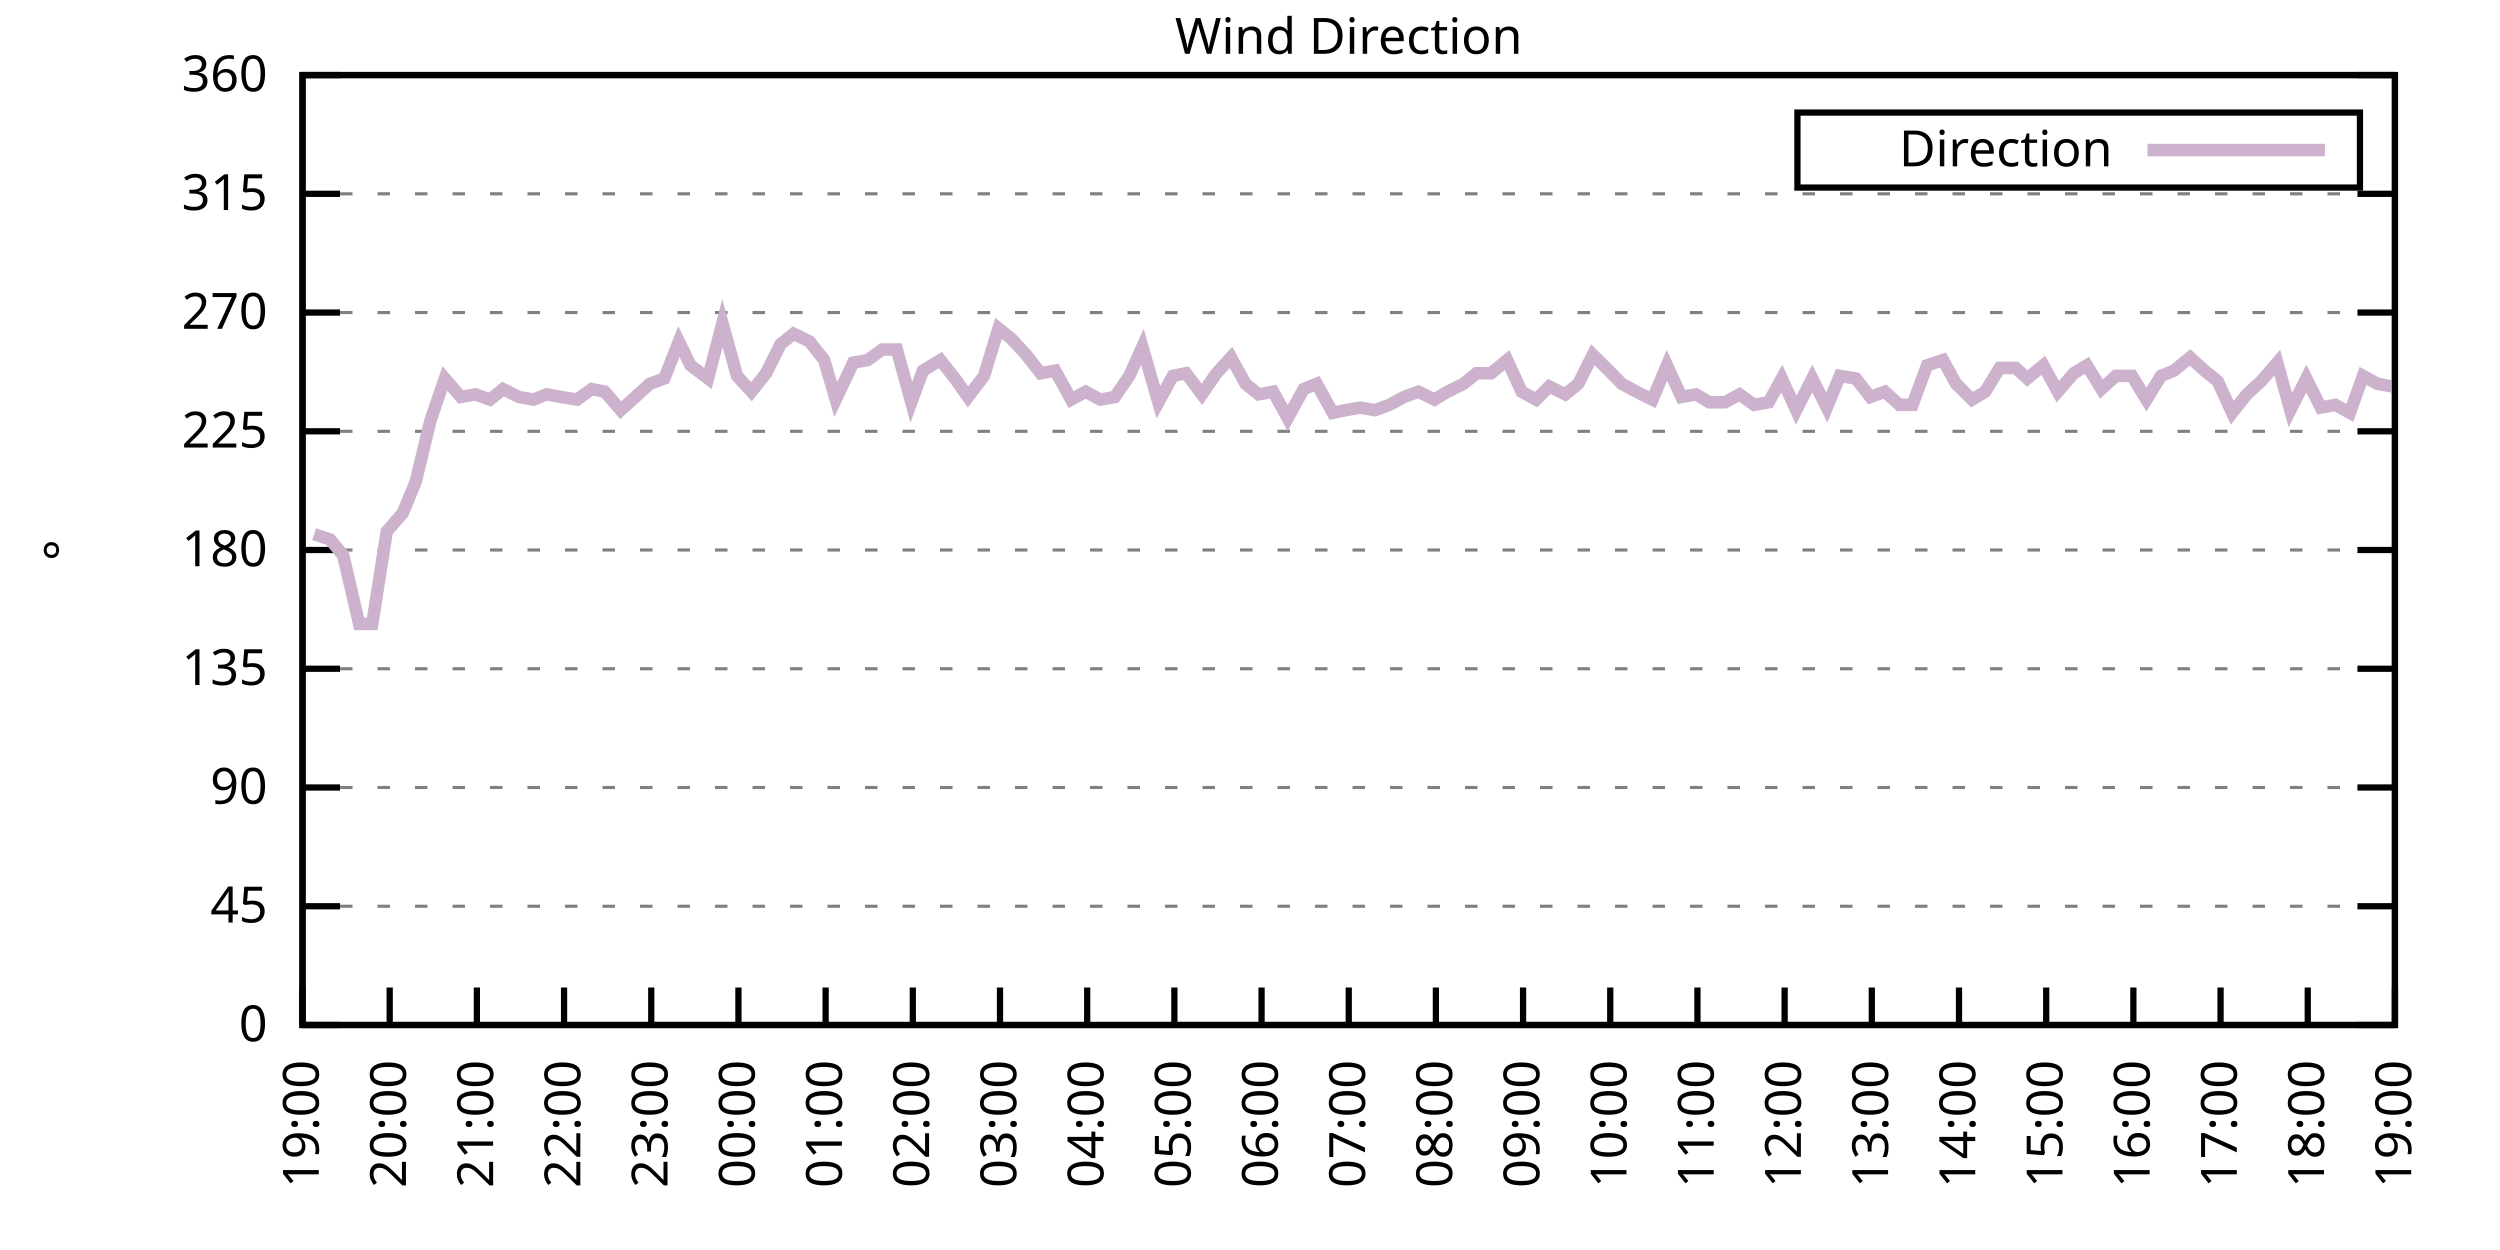
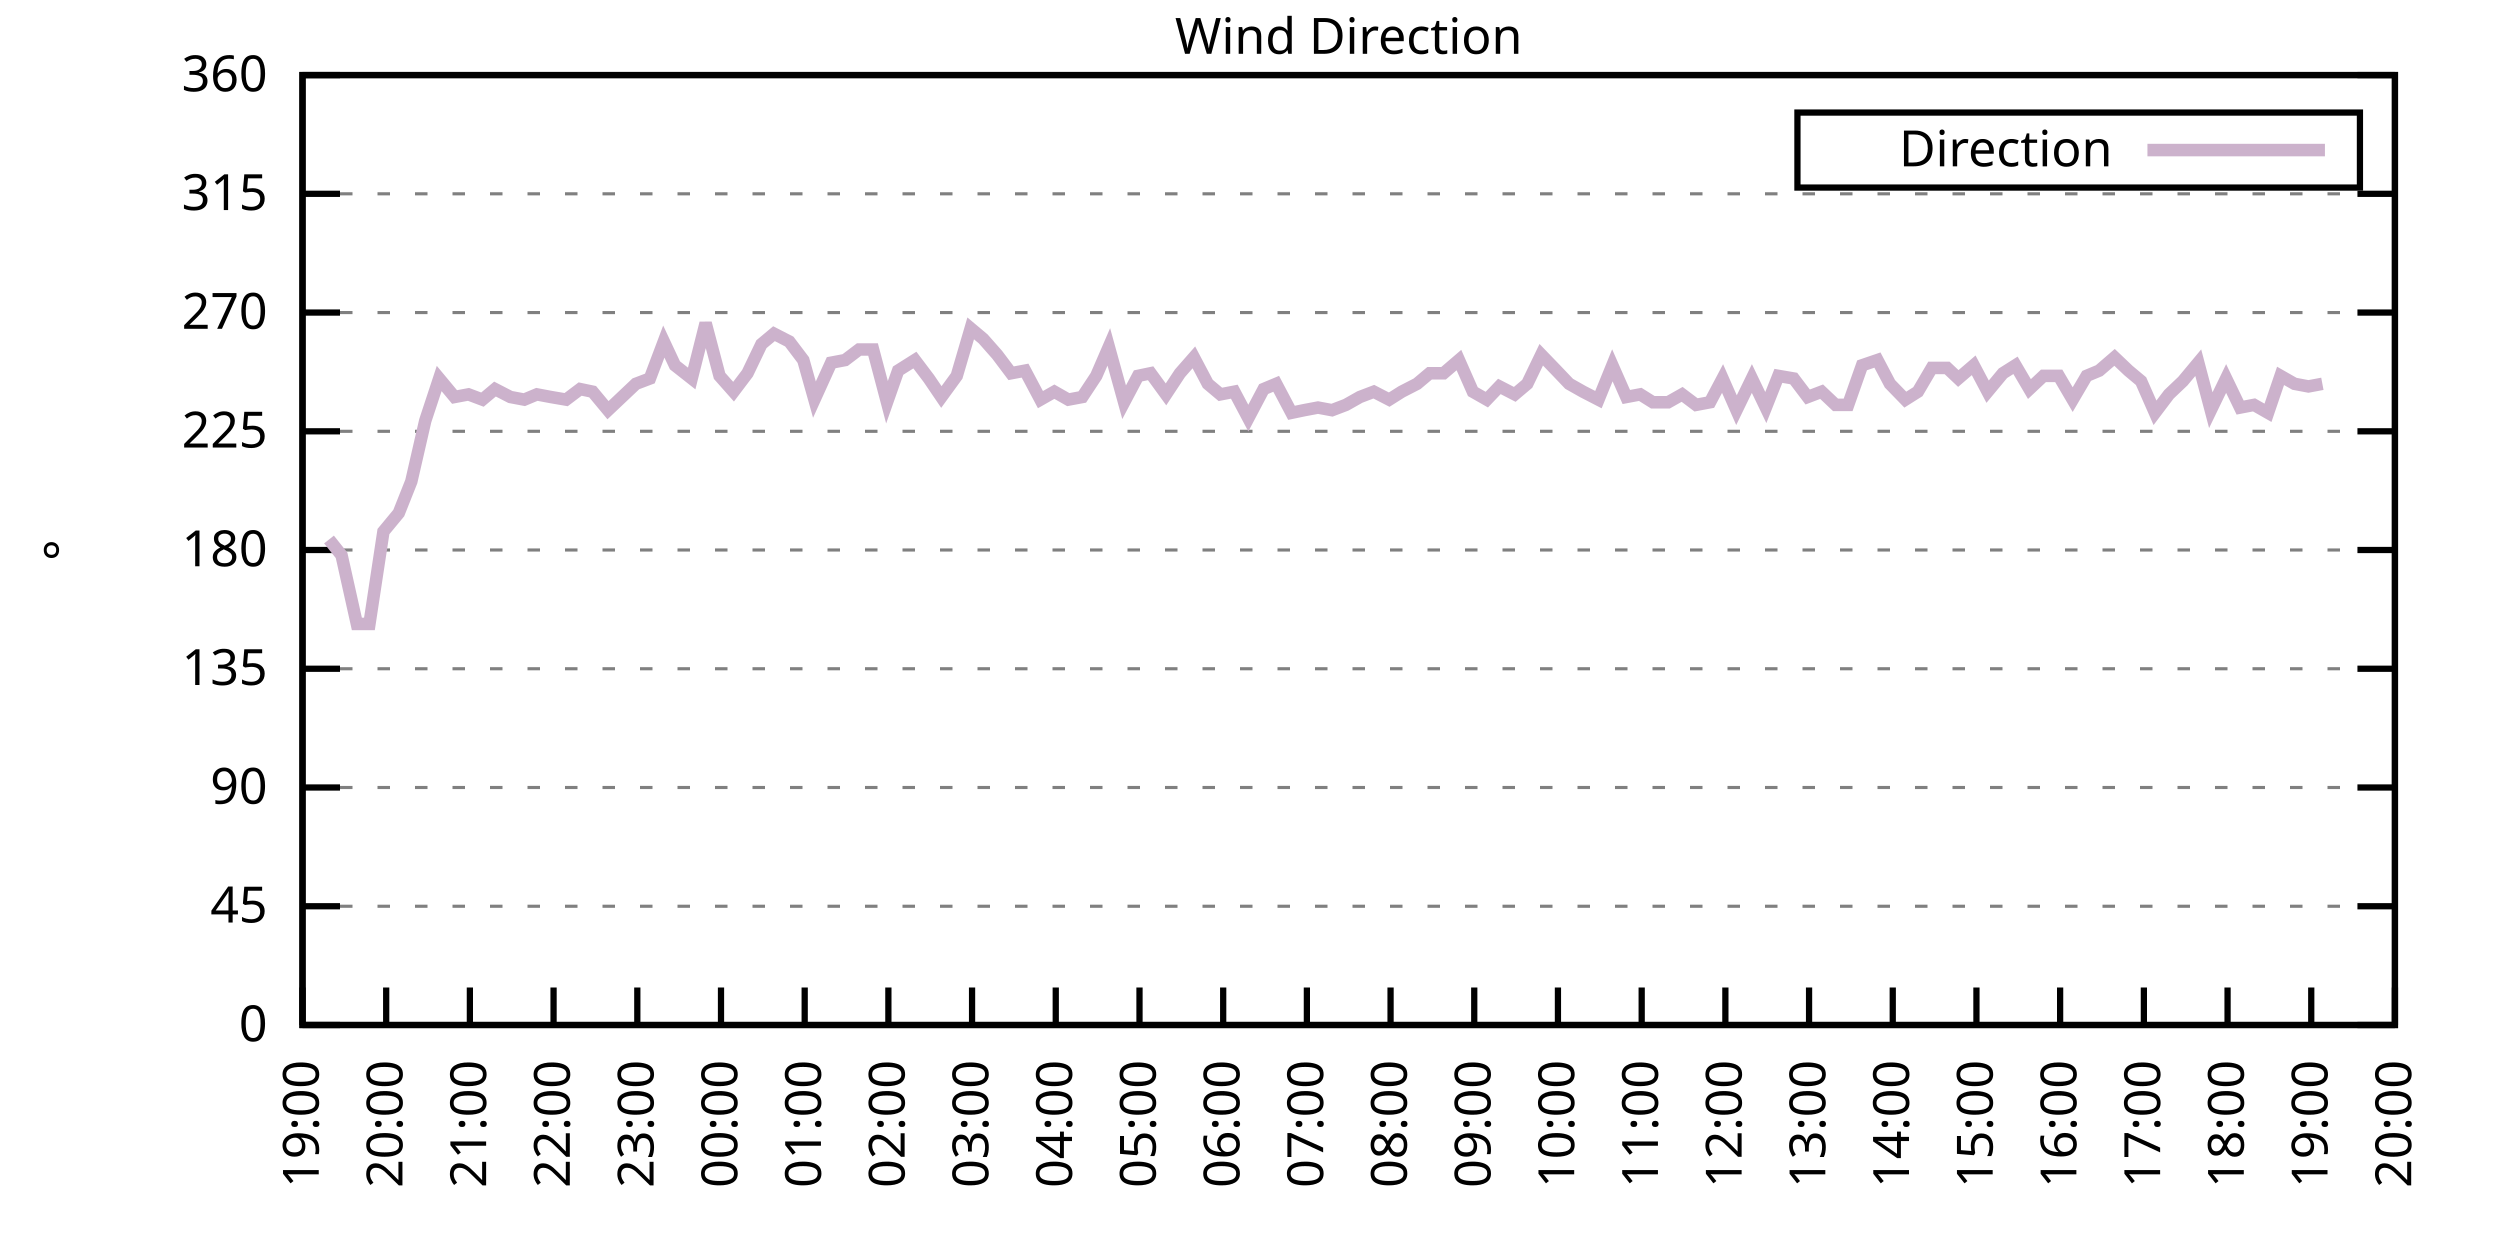
<svg xmlns="http://www.w3.org/2000/svg" xmlns:xlink="http://www.w3.org/1999/xlink" width="400" height="200" viewBox="0 0 400 200">
  <g id="gnuplot_canvas">
    <rect x="0" y="0" width="400" height="200" fill="none" />
    <defs>
      <circle id="gpDot" r="0.5" stroke-width="0.5" stroke="currentColor" />
      <path id="gpPt0" stroke-width="0.333" stroke="currentColor" d="M-1,0 h2 M0,-1 v2" />
      <path id="gpPt1" stroke-width="0.333" stroke="currentColor" d="M-1,-1 L1,1 M1,-1 L-1,1" />
      <path id="gpPt2" stroke-width="0.333" stroke="currentColor" d="M-1,0 L1,0 M0,-1 L0,1 M-1,-1 L1,1 M-1,1 L1,-1" />
      <rect id="gpPt3" stroke-width="0.333" stroke="currentColor" x="-1" y="-1" width="2" height="2" />
      <rect id="gpPt4" stroke-width="0.333" stroke="currentColor" fill="currentColor" x="-1" y="-1" width="2" height="2" />
      <circle id="gpPt5" stroke-width="0.333" stroke="currentColor" cx="0" cy="0" r="1" />
      <use xlink:href="#gpPt5" id="gpPt6" fill="currentColor" stroke="none" />
      <path id="gpPt7" stroke-width="0.333" stroke="currentColor" d="M0,-1.33 L-1.33,0.67 L1.33,0.67 z" />
      <use xlink:href="#gpPt7" id="gpPt8" fill="currentColor" stroke="none" />
      <use xlink:href="#gpPt7" id="gpPt9" stroke="currentColor" transform="rotate(180)" />
      <use xlink:href="#gpPt9" id="gpPt10" fill="currentColor" stroke="none" />
      <use xlink:href="#gpPt3" id="gpPt11" stroke="currentColor" transform="rotate(45)" />
      <use xlink:href="#gpPt11" id="gpPt12" fill="currentColor" stroke="none" />
      <path id="gpPt13" stroke-width="0.333" stroke="currentColor" d="M0,1.330 L1.265,0.411 L0.782,-1.067 L-0.782,-1.076 L-1.265,0.411 z" />
      <use xlink:href="#gpPt13" id="gpPt14" fill="currentColor" stroke="none" />
      <filter id="textbox" filterUnits="objectBoundingBox" x="0" y="0" height="1" width="1">
        <feFlood flood-color="white" flood-opacity="1" result="bgnd" />
        <feComposite in="SourceGraphic" in2="bgnd" operator="atop" />
      </filter>
      <filter id="greybox" filterUnits="objectBoundingBox" x="0" y="0" height="1" width="1">
        <feFlood flood-color="lightgrey" flood-opacity="1" result="grey" />
        <feComposite in="SourceGraphic" in2="grey" operator="atop" />
      </filter>
    </defs>
    <g fill="none" color="white" stroke="currentColor" stroke-width="1.00" stroke-linecap="butt" stroke-linejoin="miter">
</g>
    <g fill="none" color="black" stroke="currentColor" stroke-width="1.00" stroke-linecap="butt" stroke-linejoin="miter">
      <g stroke="none" shape-rendering="crispEdges">
        <polygon fill="rgb(255, 255, 255)" points="48.40,164.00 383.18,164.00 383.18,12.02 48.40,12.02 " />
      </g>
    </g>
    <g fill="none" color="black" stroke="currentColor" stroke-width="1.00" stroke-linecap="butt" stroke-linejoin="miter">
</g>
    <g fill="none" color="black" stroke="black" stroke-width="0.50" stroke-linecap="butt" stroke-linejoin="miter">
</g>
    <g fill="none" color="gray" stroke="currentColor" stroke-width="0.50" stroke-linecap="butt" stroke-linejoin="miter">
      <path stroke="gray" stroke-dasharray="2,4" class="gridline" d="M48.40,164.00 L383.19,164.00  " />
    </g>
    <g fill="none" color="gray" stroke="gray" stroke-width="1.00" stroke-linecap="butt" stroke-linejoin="miter">
</g>
    <g fill="none" color="black" stroke="currentColor" stroke-width="1.00" stroke-linecap="butt" stroke-linejoin="miter">
      <path stroke="black" d="M48.40,164.00 L54.40,164.00 M383.19,164.00 L377.19,164.00  " />
      <g transform="translate(42.80,166.60)" stroke="none" fill="black" font-family="Sans" font-size="8.00" text-anchor="end">
        <text>
          <tspan font-family="Sans"> 0</tspan>
        </text>
      </g>
    </g>
    <g fill="none" color="black" stroke="currentColor" stroke-width="1.00" stroke-linecap="butt" stroke-linejoin="miter">
</g>
    <g fill="none" color="black" stroke="black" stroke-width="0.50" stroke-linecap="butt" stroke-linejoin="miter">
</g>
    <g fill="none" color="gray" stroke="currentColor" stroke-width="0.50" stroke-linecap="butt" stroke-linejoin="miter">
      <path stroke="gray" stroke-dasharray="2,4" class="gridline" d="M48.40,145.00 L383.19,145.00  " />
    </g>
    <g fill="none" color="gray" stroke="gray" stroke-width="1.00" stroke-linecap="butt" stroke-linejoin="miter">
</g>
    <g fill="none" color="black" stroke="currentColor" stroke-width="1.00" stroke-linecap="butt" stroke-linejoin="miter">
      <path stroke="black" d="M48.40,145.00 L54.40,145.00 M383.19,145.00 L377.19,145.00  " />
      <g transform="translate(42.80,147.60)" stroke="none" fill="black" font-family="Sans" font-size="8.00" text-anchor="end">
        <text>
          <tspan font-family="Sans"> 45</tspan>
        </text>
      </g>
    </g>
    <g fill="none" color="black" stroke="currentColor" stroke-width="1.00" stroke-linecap="butt" stroke-linejoin="miter">
</g>
    <g fill="none" color="black" stroke="black" stroke-width="0.50" stroke-linecap="butt" stroke-linejoin="miter">
</g>
    <g fill="none" color="gray" stroke="currentColor" stroke-width="0.50" stroke-linecap="butt" stroke-linejoin="miter">
      <path stroke="gray" stroke-dasharray="2,4" class="gridline" d="M48.40,126.00 L383.19,126.00  " />
    </g>
    <g fill="none" color="gray" stroke="gray" stroke-width="1.00" stroke-linecap="butt" stroke-linejoin="miter">
</g>
    <g fill="none" color="black" stroke="currentColor" stroke-width="1.00" stroke-linecap="butt" stroke-linejoin="miter">
      <path stroke="black" d="M48.40,126.00 L54.40,126.00 M383.19,126.00 L377.19,126.00  " />
      <g transform="translate(42.80,128.60)" stroke="none" fill="black" font-family="Sans" font-size="8.00" text-anchor="end">
        <text>
          <tspan font-family="Sans"> 90</tspan>
        </text>
      </g>
    </g>
    <g fill="none" color="black" stroke="currentColor" stroke-width="1.00" stroke-linecap="butt" stroke-linejoin="miter">
</g>
    <g fill="none" color="black" stroke="black" stroke-width="0.50" stroke-linecap="butt" stroke-linejoin="miter">
</g>
    <g fill="none" color="gray" stroke="currentColor" stroke-width="0.50" stroke-linecap="butt" stroke-linejoin="miter">
      <path stroke="gray" stroke-dasharray="2,4" class="gridline" d="M48.40,107.00 L383.19,107.00  " />
    </g>
    <g fill="none" color="gray" stroke="gray" stroke-width="1.00" stroke-linecap="butt" stroke-linejoin="miter">
</g>
    <g fill="none" color="black" stroke="currentColor" stroke-width="1.00" stroke-linecap="butt" stroke-linejoin="miter">
      <path stroke="black" d="M48.40,107.00 L54.40,107.00 M383.19,107.00 L377.19,107.00  " />
      <g transform="translate(42.80,109.60)" stroke="none" fill="black" font-family="Sans" font-size="8.00" text-anchor="end">
        <text>
          <tspan font-family="Sans"> 135</tspan>
        </text>
      </g>
    </g>
    <g fill="none" color="black" stroke="currentColor" stroke-width="1.00" stroke-linecap="butt" stroke-linejoin="miter">
</g>
    <g fill="none" color="black" stroke="black" stroke-width="0.50" stroke-linecap="butt" stroke-linejoin="miter">
</g>
    <g fill="none" color="gray" stroke="currentColor" stroke-width="0.50" stroke-linecap="butt" stroke-linejoin="miter">
      <path stroke="gray" stroke-dasharray="2,4" class="gridline" d="M48.40,88.00 L383.19,88.00  " />
    </g>
    <g fill="none" color="gray" stroke="gray" stroke-width="1.00" stroke-linecap="butt" stroke-linejoin="miter">
</g>
    <g fill="none" color="black" stroke="currentColor" stroke-width="1.00" stroke-linecap="butt" stroke-linejoin="miter">
      <path stroke="black" d="M48.40,88.00 L54.40,88.00 M383.19,88.00 L377.19,88.00  " />
      <g transform="translate(42.80,90.60)" stroke="none" fill="black" font-family="Sans" font-size="8.00" text-anchor="end">
        <text>
          <tspan font-family="Sans"> 180</tspan>
        </text>
      </g>
    </g>
    <g fill="none" color="black" stroke="currentColor" stroke-width="1.00" stroke-linecap="butt" stroke-linejoin="miter">
</g>
    <g fill="none" color="black" stroke="black" stroke-width="0.50" stroke-linecap="butt" stroke-linejoin="miter">
</g>
    <g fill="none" color="gray" stroke="currentColor" stroke-width="0.50" stroke-linecap="butt" stroke-linejoin="miter">
      <path stroke="gray" stroke-dasharray="2,4" class="gridline" d="M48.40,69.01 L383.19,69.01  " />
    </g>
    <g fill="none" color="gray" stroke="gray" stroke-width="1.00" stroke-linecap="butt" stroke-linejoin="miter">
</g>
    <g fill="none" color="black" stroke="currentColor" stroke-width="1.00" stroke-linecap="butt" stroke-linejoin="miter">
      <path stroke="black" d="M48.40,69.01 L54.40,69.01 M383.19,69.01 L377.19,69.01  " />
      <g transform="translate(42.80,71.61)" stroke="none" fill="black" font-family="Sans" font-size="8.00" text-anchor="end">
        <text>
          <tspan font-family="Sans"> 225</tspan>
        </text>
      </g>
    </g>
    <g fill="none" color="black" stroke="currentColor" stroke-width="1.00" stroke-linecap="butt" stroke-linejoin="miter">
</g>
    <g fill="none" color="black" stroke="black" stroke-width="0.50" stroke-linecap="butt" stroke-linejoin="miter">
</g>
    <g fill="none" color="gray" stroke="currentColor" stroke-width="0.50" stroke-linecap="butt" stroke-linejoin="miter">
      <path stroke="gray" stroke-dasharray="2,4" class="gridline" d="M48.40,50.01 L383.19,50.01  " />
    </g>
    <g fill="none" color="gray" stroke="gray" stroke-width="1.00" stroke-linecap="butt" stroke-linejoin="miter">
</g>
    <g fill="none" color="black" stroke="currentColor" stroke-width="1.00" stroke-linecap="butt" stroke-linejoin="miter">
      <path stroke="black" d="M48.40,50.01 L54.40,50.01 M383.19,50.01 L377.19,50.01  " />
      <g transform="translate(42.80,52.61)" stroke="none" fill="black" font-family="Sans" font-size="8.00" text-anchor="end">
        <text>
          <tspan font-family="Sans"> 270</tspan>
        </text>
      </g>
    </g>
    <g fill="none" color="black" stroke="currentColor" stroke-width="1.00" stroke-linecap="butt" stroke-linejoin="miter">
</g>
    <g fill="none" color="black" stroke="black" stroke-width="0.50" stroke-linecap="butt" stroke-linejoin="miter">
</g>
    <g fill="none" color="gray" stroke="currentColor" stroke-width="0.50" stroke-linecap="butt" stroke-linejoin="miter">
      <path stroke="gray" stroke-dasharray="2,4" class="gridline" d="M48.40,31.01 L383.19,31.01  " />
    </g>
    <g fill="none" color="gray" stroke="gray" stroke-width="1.00" stroke-linecap="butt" stroke-linejoin="miter">
</g>
    <g fill="none" color="black" stroke="currentColor" stroke-width="1.00" stroke-linecap="butt" stroke-linejoin="miter">
      <path stroke="black" d="M48.40,31.01 L54.40,31.01 M383.19,31.01 L377.19,31.01  " />
      <g transform="translate(42.80,33.61)" stroke="none" fill="black" font-family="Sans" font-size="8.00" text-anchor="end">
        <text>
          <tspan font-family="Sans"> 315</tspan>
        </text>
      </g>
    </g>
    <g fill="none" color="black" stroke="currentColor" stroke-width="1.00" stroke-linecap="butt" stroke-linejoin="miter">
</g>
    <g fill="none" color="black" stroke="black" stroke-width="0.50" stroke-linecap="butt" stroke-linejoin="miter">
</g>
    <g fill="none" color="gray" stroke="currentColor" stroke-width="0.50" stroke-linecap="butt" stroke-linejoin="miter">
      <path stroke="gray" stroke-dasharray="2,4" class="gridline" d="M48.40,12.01 L383.19,12.01  " />
    </g>
    <g fill="none" color="gray" stroke="gray" stroke-width="1.00" stroke-linecap="butt" stroke-linejoin="miter">
</g>
    <g fill="none" color="black" stroke="currentColor" stroke-width="1.00" stroke-linecap="butt" stroke-linejoin="miter">
      <path stroke="black" d="M48.40,12.01 L54.40,12.01 M383.19,12.01 L377.19,12.01  " />
      <g transform="translate(42.80,14.61)" stroke="none" fill="black" font-family="Sans" font-size="8.00" text-anchor="end">
        <text>
          <tspan font-family="Sans"> 360</tspan>
        </text>
      </g>
    </g>
    <g fill="none" color="black" stroke="currentColor" stroke-width="1.00" stroke-linecap="butt" stroke-linejoin="miter">
      <path stroke="black" d="M48.40,164.00 L48.40,158.00  " />
      <g transform="translate(51.00,169.60) rotate(270.00)" stroke="none" fill="black" font-family="Sans" font-size="8.00" text-anchor="end">
        <text>
          <tspan font-family="Sans">19:00</tspan>
        </text>
      </g>
    </g>
    <g fill="none" color="black" stroke="currentColor" stroke-width="1.00" stroke-linecap="butt" stroke-linejoin="miter">
-       <path stroke="black" d="M62.35,164.00 L62.35,158.00  " />
-       <g transform="translate(64.95,169.60) rotate(270.00)" stroke="none" fill="black" font-family="Sans" font-size="8.00" text-anchor="end">
+       <path stroke="black" d="M61.79,164.00 L61.79,158.00  " />
+       <g transform="translate(64.39,169.60) rotate(270.00)" stroke="none" fill="black" font-family="Sans" font-size="8.00" text-anchor="end">
        <text>
          <tspan font-family="Sans">20:00</tspan>
        </text>
      </g>
    </g>
    <g fill="none" color="black" stroke="currentColor" stroke-width="1.00" stroke-linecap="butt" stroke-linejoin="miter">
-       <path stroke="black" d="M76.30,164.00 L76.30,158.00  " />
-       <g transform="translate(78.90,169.60) rotate(270.00)" stroke="none" fill="black" font-family="Sans" font-size="8.00" text-anchor="end">
+       <path stroke="black" d="M75.18,164.00 L75.18,158.00  " />
+       <g transform="translate(77.78,169.60) rotate(270.00)" stroke="none" fill="black" font-family="Sans" font-size="8.00" text-anchor="end">
        <text>
          <tspan font-family="Sans">21:00</tspan>
        </text>
      </g>
    </g>
    <g fill="none" color="black" stroke="currentColor" stroke-width="1.00" stroke-linecap="butt" stroke-linejoin="miter">
-       <path stroke="black" d="M90.25,164.00 L90.25,158.00  " />
-       <g transform="translate(92.85,169.60) rotate(270.00)" stroke="none" fill="black" font-family="Sans" font-size="8.00" text-anchor="end">
+       <path stroke="black" d="M88.57,164.00 L88.57,158.00  " />
+       <g transform="translate(91.17,169.60) rotate(270.00)" stroke="none" fill="black" font-family="Sans" font-size="8.00" text-anchor="end">
        <text>
          <tspan font-family="Sans">22:00</tspan>
        </text>
      </g>
    </g>
    <g fill="none" color="black" stroke="currentColor" stroke-width="1.00" stroke-linecap="butt" stroke-linejoin="miter">
-       <path stroke="black" d="M104.20,164.00 L104.20,158.00  " />
-       <g transform="translate(106.80,169.60) rotate(270.00)" stroke="none" fill="black" font-family="Sans" font-size="8.00" text-anchor="end">
+       <path stroke="black" d="M101.97,164.00 L101.97,158.00  " />
+       <g transform="translate(104.57,169.60) rotate(270.00)" stroke="none" fill="black" font-family="Sans" font-size="8.00" text-anchor="end">
        <text>
          <tspan font-family="Sans">23:00</tspan>
        </text>
      </g>
    </g>
    <g fill="none" color="black" stroke="currentColor" stroke-width="1.00" stroke-linecap="butt" stroke-linejoin="miter">
-       <path stroke="black" d="M118.15,164.00 L118.15,158.00  " />
-       <g transform="translate(120.75,169.60) rotate(270.00)" stroke="none" fill="black" font-family="Sans" font-size="8.00" text-anchor="end">
+       <path stroke="black" d="M115.36,164.00 L115.36,158.00  " />
+       <g transform="translate(117.96,169.60) rotate(270.00)" stroke="none" fill="black" font-family="Sans" font-size="8.00" text-anchor="end">
        <text>
          <tspan font-family="Sans">00:00</tspan>
        </text>
      </g>
    </g>
    <g fill="none" color="black" stroke="currentColor" stroke-width="1.00" stroke-linecap="butt" stroke-linejoin="miter">
-       <path stroke="black" d="M132.10,164.00 L132.10,158.00  " />
-       <g transform="translate(134.70,169.60) rotate(270.00)" stroke="none" fill="black" font-family="Sans" font-size="8.00" text-anchor="end">
+       <path stroke="black" d="M128.75,164.00 L128.75,158.00  " />
+       <g transform="translate(131.35,169.60) rotate(270.00)" stroke="none" fill="black" font-family="Sans" font-size="8.00" text-anchor="end">
        <text>
          <tspan font-family="Sans">01:00</tspan>
        </text>
      </g>
    </g>
    <g fill="none" color="black" stroke="currentColor" stroke-width="1.00" stroke-linecap="butt" stroke-linejoin="miter">
-       <path stroke="black" d="M146.05,164.00 L146.05,158.00  " />
-       <g transform="translate(148.65,169.60) rotate(270.00)" stroke="none" fill="black" font-family="Sans" font-size="8.00" text-anchor="end">
+       <path stroke="black" d="M142.14,164.00 L142.14,158.00  " />
+       <g transform="translate(144.74,169.60) rotate(270.00)" stroke="none" fill="black" font-family="Sans" font-size="8.00" text-anchor="end">
        <text>
          <tspan font-family="Sans">02:00</tspan>
        </text>
      </g>
    </g>
    <g fill="none" color="black" stroke="currentColor" stroke-width="1.00" stroke-linecap="butt" stroke-linejoin="miter">
-       <path stroke="black" d="M160.00,164.00 L160.00,158.00  " />
-       <g transform="translate(162.60,169.60) rotate(270.00)" stroke="none" fill="black" font-family="Sans" font-size="8.00" text-anchor="end">
+       <path stroke="black" d="M155.53,164.00 L155.53,158.00  " />
+       <g transform="translate(158.13,169.60) rotate(270.00)" stroke="none" fill="black" font-family="Sans" font-size="8.00" text-anchor="end">
        <text>
          <tspan font-family="Sans">03:00</tspan>
        </text>
      </g>
    </g>
    <g fill="none" color="black" stroke="currentColor" stroke-width="1.00" stroke-linecap="butt" stroke-linejoin="miter">
-       <path stroke="black" d="M173.95,164.00 L173.95,158.00  " />
-       <g transform="translate(176.55,169.60) rotate(270.00)" stroke="none" fill="black" font-family="Sans" font-size="8.00" text-anchor="end">
+       <path stroke="black" d="M168.92,164.00 L168.92,158.00  " />
+       <g transform="translate(171.52,169.60) rotate(270.00)" stroke="none" fill="black" font-family="Sans" font-size="8.00" text-anchor="end">
        <text>
          <tspan font-family="Sans">04:00</tspan>
        </text>
      </g>
    </g>
    <g fill="none" color="black" stroke="currentColor" stroke-width="1.00" stroke-linecap="butt" stroke-linejoin="miter">
-       <path stroke="black" d="M187.90,164.00 L187.90,158.00  " />
-       <g transform="translate(190.50,169.60) rotate(270.00)" stroke="none" fill="black" font-family="Sans" font-size="8.00" text-anchor="end">
+       <path stroke="black" d="M182.32,164.00 L182.32,158.00  " />
+       <g transform="translate(184.92,169.60) rotate(270.00)" stroke="none" fill="black" font-family="Sans" font-size="8.00" text-anchor="end">
        <text>
          <tspan font-family="Sans">05:00</tspan>
        </text>
      </g>
    </g>
    <g fill="none" color="black" stroke="currentColor" stroke-width="1.00" stroke-linecap="butt" stroke-linejoin="miter">
-       <path stroke="black" d="M201.85,164.00 L201.85,158.00  " />
-       <g transform="translate(204.45,169.60) rotate(270.00)" stroke="none" fill="black" font-family="Sans" font-size="8.00" text-anchor="end">
+       <path stroke="black" d="M195.71,164.00 L195.71,158.00  " />
+       <g transform="translate(198.31,169.60) rotate(270.00)" stroke="none" fill="black" font-family="Sans" font-size="8.00" text-anchor="end">
        <text>
          <tspan font-family="Sans">06:00</tspan>
        </text>
      </g>
    </g>
    <g fill="none" color="black" stroke="currentColor" stroke-width="1.00" stroke-linecap="butt" stroke-linejoin="miter">
-       <path stroke="black" d="M215.80,164.00 L215.80,158.00  " />
-       <g transform="translate(218.40,169.60) rotate(270.00)" stroke="none" fill="black" font-family="Sans" font-size="8.00" text-anchor="end">
+       <path stroke="black" d="M209.10,164.00 L209.10,158.00  " />
+       <g transform="translate(211.70,169.60) rotate(270.00)" stroke="none" fill="black" font-family="Sans" font-size="8.00" text-anchor="end">
        <text>
          <tspan font-family="Sans">07:00</tspan>
        </text>
      </g>
    </g>
    <g fill="none" color="black" stroke="currentColor" stroke-width="1.00" stroke-linecap="butt" stroke-linejoin="miter">
-       <path stroke="black" d="M229.74,164.00 L229.74,158.00  " />
-       <g transform="translate(232.34,169.60) rotate(270.00)" stroke="none" fill="black" font-family="Sans" font-size="8.00" text-anchor="end">
+       <path stroke="black" d="M222.49,164.00 L222.49,158.00  " />
+       <g transform="translate(225.09,169.60) rotate(270.00)" stroke="none" fill="black" font-family="Sans" font-size="8.00" text-anchor="end">
        <text>
          <tspan font-family="Sans">08:00</tspan>
        </text>
      </g>
    </g>
    <g fill="none" color="black" stroke="currentColor" stroke-width="1.00" stroke-linecap="butt" stroke-linejoin="miter">
-       <path stroke="black" d="M243.69,164.00 L243.69,158.00  " />
-       <g transform="translate(246.29,169.60) rotate(270.00)" stroke="none" fill="black" font-family="Sans" font-size="8.00" text-anchor="end">
+       <path stroke="black" d="M235.88,164.00 L235.88,158.00  " />
+       <g transform="translate(238.48,169.60) rotate(270.00)" stroke="none" fill="black" font-family="Sans" font-size="8.00" text-anchor="end">
        <text>
          <tspan font-family="Sans">09:00</tspan>
        </text>
      </g>
    </g>
    <g fill="none" color="black" stroke="currentColor" stroke-width="1.00" stroke-linecap="butt" stroke-linejoin="miter">
-       <path stroke="black" d="M257.64,164.00 L257.64,158.00  " />
-       <g transform="translate(260.24,169.60) rotate(270.00)" stroke="none" fill="black" font-family="Sans" font-size="8.00" text-anchor="end">
+       <path stroke="black" d="M249.27,164.00 L249.27,158.00  " />
+       <g transform="translate(251.87,169.60) rotate(270.00)" stroke="none" fill="black" font-family="Sans" font-size="8.00" text-anchor="end">
        <text>
          <tspan font-family="Sans">10:00</tspan>
        </text>
      </g>
    </g>
    <g fill="none" color="black" stroke="currentColor" stroke-width="1.00" stroke-linecap="butt" stroke-linejoin="miter">
-       <path stroke="black" d="M271.59,164.00 L271.59,158.00  " />
-       <g transform="translate(274.19,169.60) rotate(270.00)" stroke="none" fill="black" font-family="Sans" font-size="8.00" text-anchor="end">
+       <path stroke="black" d="M262.67,164.00 L262.67,158.00  " />
+       <g transform="translate(265.27,169.60) rotate(270.00)" stroke="none" fill="black" font-family="Sans" font-size="8.00" text-anchor="end">
        <text>
          <tspan font-family="Sans">11:00</tspan>
        </text>
      </g>
    </g>
    <g fill="none" color="black" stroke="currentColor" stroke-width="1.00" stroke-linecap="butt" stroke-linejoin="miter">
-       <path stroke="black" d="M285.54,164.00 L285.54,158.00  " />
-       <g transform="translate(288.14,169.60) rotate(270.00)" stroke="none" fill="black" font-family="Sans" font-size="8.00" text-anchor="end">
+       <path stroke="black" d="M276.06,164.00 L276.06,158.00  " />
+       <g transform="translate(278.66,169.60) rotate(270.00)" stroke="none" fill="black" font-family="Sans" font-size="8.00" text-anchor="end">
        <text>
          <tspan font-family="Sans">12:00</tspan>
        </text>
      </g>
    </g>
    <g fill="none" color="black" stroke="currentColor" stroke-width="1.00" stroke-linecap="butt" stroke-linejoin="miter">
-       <path stroke="black" d="M299.49,164.00 L299.49,158.00  " />
-       <g transform="translate(302.09,169.60) rotate(270.00)" stroke="none" fill="black" font-family="Sans" font-size="8.00" text-anchor="end">
+       <path stroke="black" d="M289.45,164.00 L289.45,158.00  " />
+       <g transform="translate(292.05,169.60) rotate(270.00)" stroke="none" fill="black" font-family="Sans" font-size="8.00" text-anchor="end">
        <text>
          <tspan font-family="Sans">13:00</tspan>
        </text>
      </g>
    </g>
    <g fill="none" color="black" stroke="currentColor" stroke-width="1.00" stroke-linecap="butt" stroke-linejoin="miter">
-       <path stroke="black" d="M313.44,164.00 L313.44,158.00  " />
-       <g transform="translate(316.04,169.60) rotate(270.00)" stroke="none" fill="black" font-family="Sans" font-size="8.00" text-anchor="end">
+       <path stroke="black" d="M302.84,164.00 L302.84,158.00  " />
+       <g transform="translate(305.44,169.60) rotate(270.00)" stroke="none" fill="black" font-family="Sans" font-size="8.00" text-anchor="end">
        <text>
          <tspan font-family="Sans">14:00</tspan>
        </text>
      </g>
    </g>
    <g fill="none" color="black" stroke="currentColor" stroke-width="1.00" stroke-linecap="butt" stroke-linejoin="miter">
-       <path stroke="black" d="M327.39,164.00 L327.39,158.00  " />
-       <g transform="translate(329.99,169.60) rotate(270.00)" stroke="none" fill="black" font-family="Sans" font-size="8.00" text-anchor="end">
+       <path stroke="black" d="M316.23,164.00 L316.23,158.00  " />
+       <g transform="translate(318.83,169.60) rotate(270.00)" stroke="none" fill="black" font-family="Sans" font-size="8.00" text-anchor="end">
        <text>
          <tspan font-family="Sans">15:00</tspan>
        </text>
      </g>
    </g>
    <g fill="none" color="black" stroke="currentColor" stroke-width="1.00" stroke-linecap="butt" stroke-linejoin="miter">
-       <path stroke="black" d="M341.34,164.00 L341.34,158.00  " />
-       <g transform="translate(343.94,169.60) rotate(270.00)" stroke="none" fill="black" font-family="Sans" font-size="8.00" text-anchor="end">
+       <path stroke="black" d="M329.62,164.00 L329.62,158.00  " />
+       <g transform="translate(332.22,169.60) rotate(270.00)" stroke="none" fill="black" font-family="Sans" font-size="8.00" text-anchor="end">
        <text>
          <tspan font-family="Sans">16:00</tspan>
        </text>
      </g>
    </g>
    <g fill="none" color="black" stroke="currentColor" stroke-width="1.00" stroke-linecap="butt" stroke-linejoin="miter">
-       <path stroke="black" d="M355.29,164.00 L355.29,158.00  " />
-       <g transform="translate(357.89,169.60) rotate(270.00)" stroke="none" fill="black" font-family="Sans" font-size="8.00" text-anchor="end">
+       <path stroke="black" d="M343.02,164.00 L343.02,158.00  " />
+       <g transform="translate(345.62,169.60) rotate(270.00)" stroke="none" fill="black" font-family="Sans" font-size="8.00" text-anchor="end">
        <text>
          <tspan font-family="Sans">17:00</tspan>
        </text>
      </g>
    </g>
    <g fill="none" color="black" stroke="currentColor" stroke-width="1.00" stroke-linecap="butt" stroke-linejoin="miter">
-       <path stroke="black" d="M369.24,164.00 L369.24,158.00  " />
-       <g transform="translate(371.84,169.60) rotate(270.00)" stroke="none" fill="black" font-family="Sans" font-size="8.00" text-anchor="end">
+       <path stroke="black" d="M356.41,164.00 L356.41,158.00  " />
+       <g transform="translate(359.01,169.60) rotate(270.00)" stroke="none" fill="black" font-family="Sans" font-size="8.00" text-anchor="end">
        <text>
          <tspan font-family="Sans">18:00</tspan>
+         </text>
+       </g>
+     </g>
+     <g fill="none" color="black" stroke="currentColor" stroke-width="1.00" stroke-linecap="butt" stroke-linejoin="miter">
+       <path stroke="black" d="M369.80,164.00 L369.80,158.00  " />
+       <g transform="translate(372.40,169.60) rotate(270.00)" stroke="none" fill="black" font-family="Sans" font-size="8.00" text-anchor="end">
+         <text>
+           <tspan font-family="Sans">19:00</tspan>
        </text>
      </g>
    </g>
    <g fill="none" color="black" stroke="currentColor" stroke-width="1.00" stroke-linecap="butt" stroke-linejoin="miter">
      <path stroke="black" d="M383.19,164.00 L383.19,158.00  " />
      <g transform="translate(385.79,169.60) rotate(270.00)" stroke="none" fill="black" font-family="Sans" font-size="8.00" text-anchor="end">
        <text>
-           <tspan font-family="Sans">19:00</tspan>
+           <tspan font-family="Sans">20:00</tspan>
        </text>
      </g>
    </g>
    <g fill="none" color="black" stroke="currentColor" stroke-width="1.00" stroke-linecap="butt" stroke-linejoin="miter">
</g>
    <g fill="none" color="black" stroke="currentColor" stroke-width="1.00" stroke-linecap="butt" stroke-linejoin="miter">
      <path stroke="black" d="M48.40,12.01 L48.40,164.00 L383.19,164.00 L383.19,12.01 L48.40,12.01 Z  " />
    </g>
    <g fill="none" color="black" stroke="currentColor" stroke-width="1.00" stroke-linecap="butt" stroke-linejoin="miter">
</g>
    <g fill="none" color="black" stroke="currentColor" stroke-width="1.00" stroke-linecap="butt" stroke-linejoin="miter">
      <path stroke="black" d="M287.59,30.01 L287.59,18.01 L377.59,18.01 L377.59,30.01 L287.59,30.01 Z  " />
    </g>
    <g id="Wind_direction_plot_1">
      <g fill="none" color="white" stroke="black" stroke-width="2.00" stroke-linecap="butt" stroke-linejoin="miter">
</g>
      <g fill="none" color="black" stroke="currentColor" stroke-width="2.00" stroke-linecap="butt" stroke-linejoin="miter">
        <g transform="translate(337.99,26.61)" stroke="none" fill="black" font-family="Sans" font-size="8.00" text-anchor="end">
          <text>
            <tspan font-family="Sans">Direction</tspan>
          </text>
        </g>
      </g>
      <g fill="none" color="black" stroke="currentColor" stroke-width="2.00" stroke-linecap="butt" stroke-linejoin="miter">
-         <path stroke="rgb(204, 178, 204)" d="M343.59,24.01 L371.99,24.01 M50.26,85.47 L52.82,86.32 L54.91,88.85 L57.47,99.83 L59.56,99.83 L61.88,85.05   L64.44,82.09 L66.53,77.03 L68.86,67.32 L71.18,60.56 L73.74,63.52 L76.07,63.10 L78.39,63.94 L80.48,62.25   L83.04,63.52 L85.37,63.94 L87.46,63.10 L89.78,63.52 L92.34,63.94 L94.67,62.25 L96.76,62.67 L99.32,65.63   L101.64,63.52 L103.97,61.41 L106.29,60.56 L108.62,54.65 L110.48,58.45 L113.27,60.56 L115.59,51.70 L117.92,60.14   L120.24,62.67 L122.57,59.72 L124.89,55.07 L126.98,53.39 L129.54,54.65 L131.87,57.61 L133.72,63.94 L136.51,58.03   L138.84,57.61 L141.16,55.92 L143.49,55.92 L145.81,64.36 L147.67,59.30 L150.46,57.61 L152.79,60.56 L154.88,63.52   L157.44,60.14 L159.76,52.54 L161.86,54.23 L164.18,56.76 L166.51,59.72 L168.83,59.30 L171.39,63.94 L173.71,62.67   L176.04,63.94 L178.36,63.52 L180.69,60.14 L182.78,55.50 L185.34,64.36 L187.66,60.14 L189.76,59.72 L192.31,63.10   L194.64,59.72 L196.96,57.18 L199.29,61.41 L201.38,63.10 L203.71,62.67 L206.03,66.90 L208.59,62.25 L210.68,61.41   L213.24,66.05 L215.33,65.63 L217.65,65.21 L219.98,65.63 L222.30,64.78 L224.63,63.52 L226.95,62.67 L229.51,63.94   L231.60,62.67 L234.16,61.41 L236.25,59.72 L238.58,59.72 L241.14,57.61 L243.46,62.67 L245.79,63.94 L247.88,61.83   L250.44,63.10 L252.53,61.41 L254.85,56.76 L257.41,59.30 L259.50,61.41 L261.83,62.67 L264.39,63.94 L266.71,58.45   L269.04,63.52 L271.36,63.10 L273.45,64.36 L276.01,64.36 L278.34,63.10 L280.66,64.78 L282.99,64.36 L285.08,60.56   L287.40,65.63 L289.96,60.56 L292.29,65.21 L294.38,60.14 L296.94,60.56 L299.26,63.52 L301.58,62.67 L303.91,64.78   L306.00,64.78 L308.33,58.45 L310.88,57.61 L312.98,61.41 L315.53,63.94 L317.63,62.67 L319.95,58.87 L322.51,58.87   L324.37,60.56 L326.93,58.45 L329.25,62.67 L331.81,59.72 L333.90,58.45 L336.23,62.25 L338.55,60.14 L341.11,60.14   L343.43,63.94 L345.76,60.14 L347.85,59.30 L350.41,57.18 L352.73,59.30 L354.83,60.98 L357.15,66.05 L359.48,63.10   L361.80,60.98 L364.36,58.03 L366.45,65.63 L369.01,60.56 L371.33,65.21 L373.66,64.78 L375.98,66.05 L378.08,60.14   L380.40,61.41 L382.73,61.83  " />
+         <path stroke="rgb(204, 178, 204)" d="M343.59,24.01 L371.99,24.01 M52.64,86.32 L54.65,88.85 L57.10,99.83 L59.11,99.83 L61.35,85.05 L63.80,82.09   L65.81,77.03 L68.04,67.32 L70.27,60.56 L72.73,63.52 L74.96,63.10 L77.19,63.94 L79.20,62.25 L81.66,63.52   L83.89,63.94 L85.90,63.10 L88.13,63.52 L90.58,63.94 L92.82,62.25 L94.82,62.67 L97.28,65.63 L99.51,63.52   L101.74,61.41 L103.98,60.56 L106.21,54.65 L107.99,58.45 L110.67,60.56 L112.90,51.70 L115.13,60.14 L117.37,62.67   L119.60,59.72 L121.83,55.07 L123.84,53.39 L126.29,54.65 L128.53,57.61 L130.31,63.94 L132.99,58.03 L135.22,57.61   L137.45,55.92 L139.69,55.92 L141.92,64.36 L143.70,59.30 L146.38,57.61 L148.61,60.56 L150.62,63.52 L153.08,60.14   L155.31,52.54 L157.32,54.23 L159.55,56.76 L161.78,59.72 L164.01,59.30 L166.47,63.94 L168.70,62.67 L170.93,63.94   L173.17,63.52 L175.40,60.14 L177.41,55.50 L179.86,64.36 L182.09,60.14 L184.10,59.72 L186.56,63.10 L188.79,59.72   L191.02,57.18 L193.25,61.41 L195.26,63.10 L197.49,62.67 L199.73,66.90 L202.18,62.25 L204.19,61.41 L206.64,66.05   L208.65,65.63 L210.88,65.21 L213.12,65.63 L215.35,64.78 L217.58,63.52 L219.81,62.67 L222.27,63.94 L224.28,62.67   L226.73,61.41 L228.74,59.72 L230.97,59.72 L233.43,57.61 L235.66,62.67 L237.89,63.94 L239.90,61.83 L242.36,63.10   L244.36,61.41 L246.60,56.76 L249.05,59.30 L251.06,61.41 L253.29,62.67 L255.75,63.94 L257.98,58.45 L260.21,63.52   L262.44,63.10 L264.45,64.36 L266.91,64.36 L269.14,63.10 L271.37,64.78 L273.60,64.36 L275.61,60.56 L277.84,65.63   L280.30,60.56 L282.53,65.21 L284.54,60.14 L286.99,60.56 L289.23,63.52 L291.46,62.67 L293.69,64.78 L295.70,64.78   L297.93,58.45 L300.39,57.61 L302.39,61.41 L304.85,63.94 L306.86,62.67 L309.09,58.87 L311.54,58.87 L313.33,60.56   L315.79,58.45 L318.02,62.67 L320.47,59.72 L322.48,58.45 L324.71,62.25 L326.95,60.14 L329.40,60.14 L331.63,63.94   L333.86,60.14 L335.87,59.30 L338.33,57.18 L340.56,59.30 L342.57,60.98 L344.80,66.05 L347.03,63.10 L349.26,60.98   L351.72,58.03 L353.73,65.63 L356.18,60.56 L358.42,65.21 L360.65,64.78 L362.88,66.05 L364.89,60.14 L367.12,61.41   L369.35,61.83 L371.58,61.41  " />
      </g>
    </g>
    <g fill="none" color="black" stroke="currentColor" stroke-width="2.00" stroke-linecap="butt" stroke-linejoin="miter">
</g>
    <g fill="none" color="black" stroke="black" stroke-width="1.00" stroke-linecap="butt" stroke-linejoin="miter">
</g>
    <g fill="none" color="black" stroke="currentColor" stroke-width="1.00" stroke-linecap="butt" stroke-linejoin="miter">
      <path stroke="black" d="M48.40,12.01 L48.40,164.00 L383.19,164.00 L383.19,12.01 L48.40,12.01 Z  " />
      <g transform="translate(12.80,88.01) rotate(270.00)" stroke="none" fill="black" font-family="Sans" font-size="8.00" text-anchor="middle">
        <text>
          <tspan font-family="Sans">°</tspan>
        </text>
      </g>
    </g>
    <g fill="none" color="black" stroke="currentColor" stroke-width="1.00" stroke-linecap="butt" stroke-linejoin="miter">
</g>
    <g fill="none" color="black" stroke="currentColor" stroke-width="1.00" stroke-linecap="butt" stroke-linejoin="miter">
      <g transform="translate(215.79,8.61)" stroke="none" fill="black" font-family="Sans" font-size="8.00" text-anchor="middle">
        <text>
          <tspan font-family="Sans">Wind Direction</tspan>
        </text>
      </g>
    </g>
    <g fill="none" color="black" stroke="currentColor" stroke-width="1.00" stroke-linecap="butt" stroke-linejoin="miter">
</g>
  </g>
</svg>
